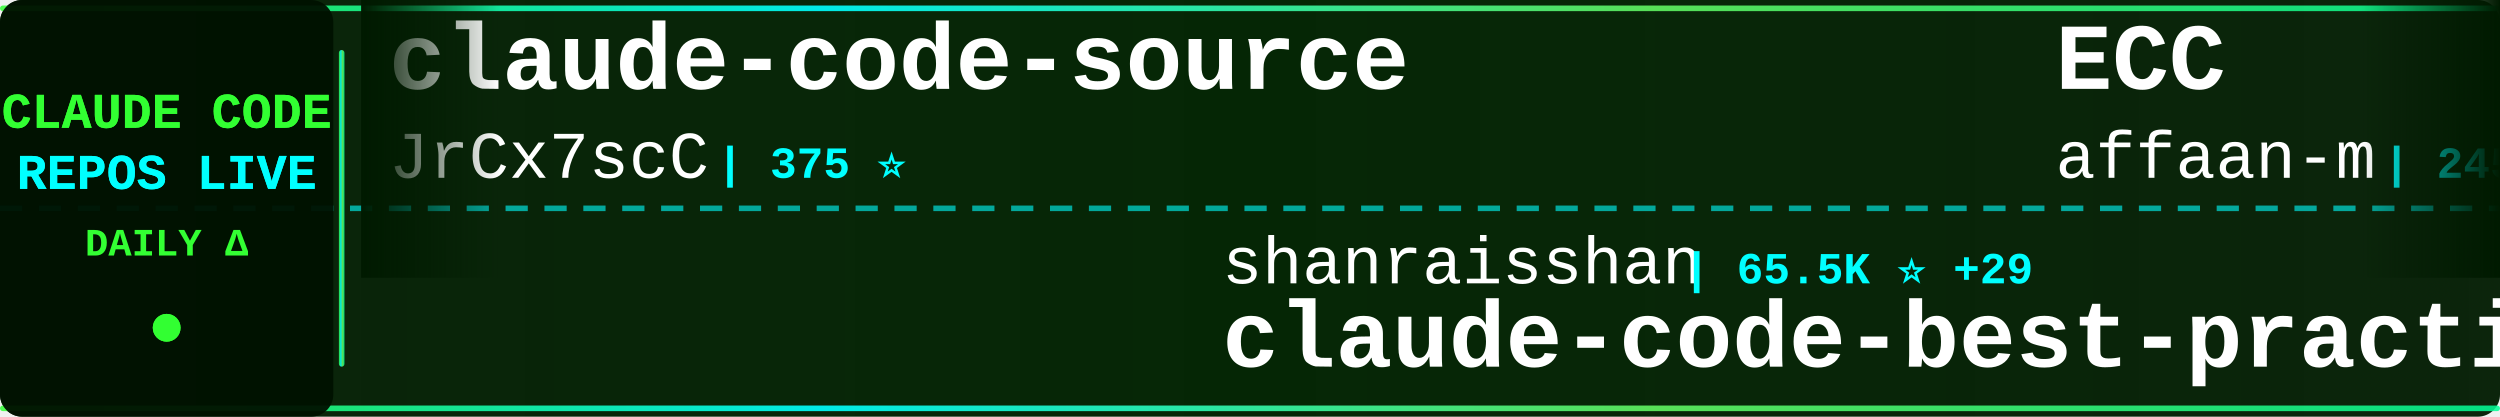
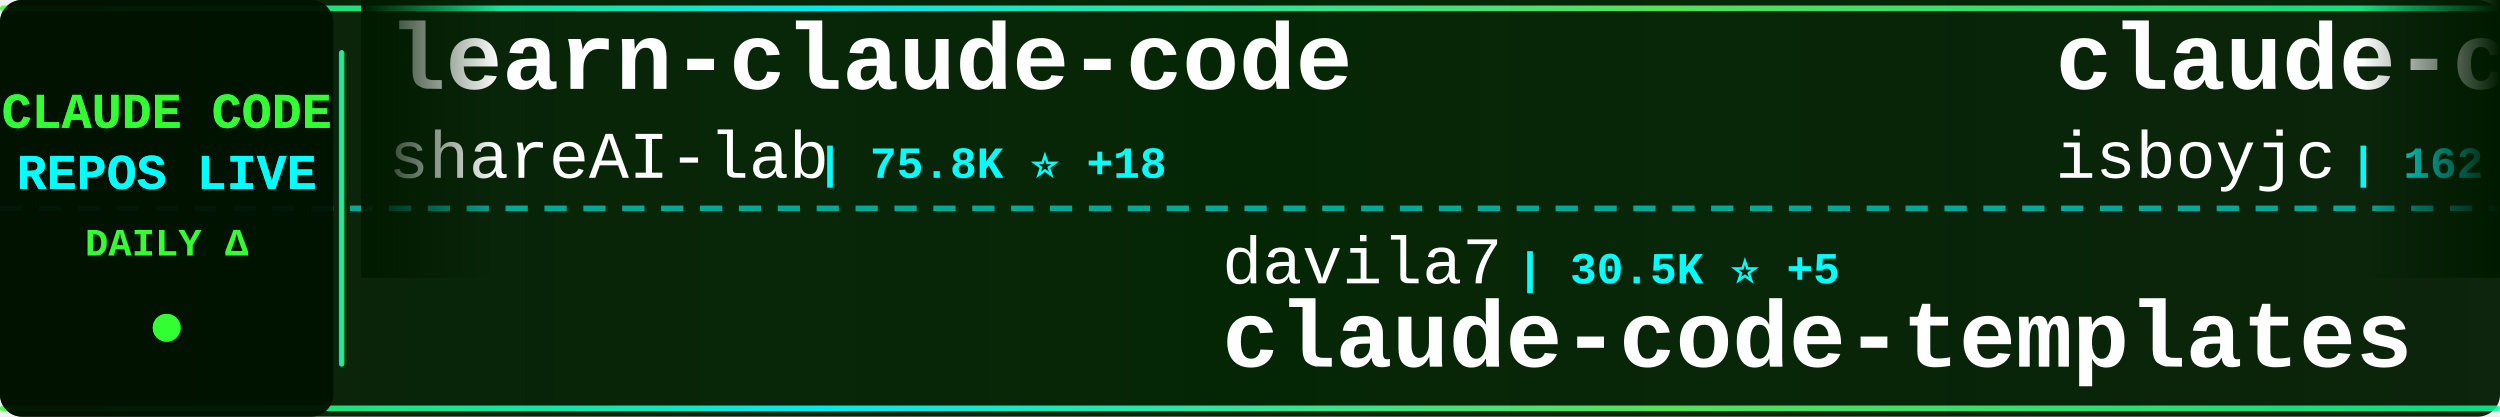
<svg xmlns="http://www.w3.org/2000/svg" width="900" height="150">
  <defs>
    <linearGradient id="tickerBg" x1="0%" y1="0%" x2="100%" y2="0%">
      <stop offset="0%" style="stop-color:#001a00;stop-opacity:0.95" />
      <stop offset="50%" style="stop-color:#002200;stop-opacity:0.98" />
      <stop offset="100%" style="stop-color:#001a00;stop-opacity:0.95" />
    </linearGradient>
    <linearGradient id="borderGrad" x1="0%" y1="0%" x2="100%" y2="0%">
      <stop offset="0%" style="stop-color:#33ff33;stop-opacity:0.85">
        <animate attributeName="stop-opacity" values="0.85;1;0.85" dur="2s" repeatCount="indefinite" />
      </stop>
      <stop offset="33%" style="stop-color:#00ffff;stop-opacity:0.9">
        <animate attributeName="stop-opacity" values="0.9;1;0.9" dur="2.2s" repeatCount="indefinite" />
      </stop>
      <stop offset="66%" style="stop-color:#66ff66;stop-opacity:0.85">
        <animate attributeName="stop-opacity" values="0.85;1;0.85" dur="1.8s" repeatCount="indefinite" />
      </stop>
      <stop offset="100%" style="stop-color:#00ff99;stop-opacity:0.85">
        <animate attributeName="stop-opacity" values="0.85;1;0.85" dur="2s" repeatCount="indefinite" />
      </stop>
    </linearGradient>
    <filter id="textGlow">
      <feGaussianBlur stdDeviation="0.1" result="coloredBlur" />
      <feMerge>
        <feMergeNode in="coloredBlur" />
        <feMergeNode in="SourceGraphic" />
      </feMerge>
    </filter>
    <filter id="metricGlow">
      <feGaussianBlur stdDeviation="0.2" result="coloredBlur" />
      <feMerge>
        <feMergeNode in="coloredBlur" />
        <feMergeNode in="SourceGraphic" />
      </feMerge>
    </filter>
    <linearGradient id="leftFade" x1="0%" y1="0%" x2="100%" y2="0%">
      <stop offset="0%" style="stop-color:#001a00;stop-opacity:1" />
      <stop offset="100%" style="stop-color:#001a00;stop-opacity:0" />
    </linearGradient>
    <linearGradient id="rightFade" x1="0%" y1="0%" x2="100%" y2="0%">
      <stop offset="0%" style="stop-color:#001a00;stop-opacity:0" />
      <stop offset="100%" style="stop-color:#001a00;stop-opacity:1" />
    </linearGradient>
  </defs>
  <rect width="900" height="150" fill="url(#tickerBg)" rx="8" />
  <rect x="0" y="2" width="900" height="2" fill="url(#borderGrad)" rx="1" />
  <rect x="0" y="146" width="900" height="2" fill="url(#borderGrad)" rx="1" />
  <line x1="0" y1="75" x2="900" y2="75" stroke="#00ffff" stroke-width="2" stroke-dasharray="8 6" opacity="0.6" />
  <rect x="0" y="0" width="120" height="150" fill="#001100" opacity="0.95" rx="8" />
  <text x="60" y="46" font-family="'Courier New', monospace" font-size="18" font-weight="bold" fill="#33ff33" text-anchor="middle" filter="url(#textGlow)">
    CLAUDE CODE
  </text>
  <text x="60" y="68" font-family="'Courier New', monospace" font-size="18" font-weight="bold" fill="#00ffff" text-anchor="middle" filter="url(#textGlow)">
    REPOS LIVE
  </text>
  <text x="60" y="92" font-family="'Courier New', monospace" font-size="14" font-weight="bold" fill="#33ff33" text-anchor="middle">
    DAILY Δ
  </text>
  <circle cx="60" cy="118" r="5" fill="#33ff33" filter="url(#metricGlow)">
    <animate attributeName="r" values="4;6;4" dur="1.5s" repeatCount="indefinite" />
    <animate attributeName="opacity" values="0.6;1;0.6" dur="1.5s" repeatCount="indefinite" />
  </circle>
  <rect x="122" y="18" width="2" height="114" fill="url(#borderGrad)" rx="1" />
  <clipPath id="tickerClip">
    <rect x="130" y="0" width="770" height="150" />
  </clipPath>
  <g clip-path="url(#tickerClip)">
    <g id="tickerItems">
      <animateTransform attributeName="transform" attributeType="XML" type="translate" from="0 0" to="-3000 0" dur="54s" repeatCount="indefinite" />
      <g transform="translate(0, 0)">
-         <text x="140" y="32" font-family="'Courier New', monospace" font-size="34" font-weight="bold" fill="#ffffff">claude-code-source</text>
-         <text x="140" y="64" font-family="'Courier New', monospace" font-size="24" font-weight="normal" fill="#ffffff" opacity="1.0">JrCx7scC</text>
-         <text x="258" y="64" font-family="'Courier New', monospace" font-size="16" font-weight="bold" fill="#00ffff"> | 375 ⭐</text>
+         <text x="140" y="32" font-family="'Courier New', monospace" font-size="34" font-weight="bold" fill="#ffffff">learn-claude-code</text>
+         <text x="140" y="64" font-family="'Courier New', monospace" font-size="24" font-weight="normal" fill="#ffffff" opacity="1.0">shareAI-lab</text>
+         <text x="294" y="64" font-family="'Courier New', monospace" font-size="16" font-weight="bold" fill="#00ffff"> | 75.8K ⭐ +18</text>
      </g>
      <g transform="translate(300, 0)">
-         <text x="140" y="102" font-family="'Courier New', monospace" font-size="24" font-weight="normal" fill="#ffffff" opacity="1.0">shanraisshan</text>
-         <text x="306" y="102" font-family="'Courier New', monospace" font-size="16" font-weight="bold" fill="#00ffff"> | 65.5K ⭐ +29</text>
-         <text x="140" y="132" font-family="'Courier New', monospace" font-size="34" font-weight="bold" fill="#ffffff">claude-code-best-practic...</text>
+         <text x="140" y="102" font-family="'Courier New', monospace" font-size="24" font-weight="normal" fill="#ffffff" opacity="1.0">davila7</text>
+         <text x="246" y="102" font-family="'Courier New', monospace" font-size="16" font-weight="bold" fill="#00ffff"> | 30.5K ⭐ +5</text>
+         <text x="140" y="132" font-family="'Courier New', monospace" font-size="34" font-weight="bold" fill="#ffffff">claude-code-templates</text>
      </g>
      <g transform="translate(600, 0)">
-         <text x="140" y="32" font-family="'Courier New', monospace" font-size="34" font-weight="bold" fill="#ffffff">ECC</text>
-         <text x="140" y="64" font-family="'Courier New', monospace" font-size="24" font-weight="normal" fill="#ffffff" opacity="1.0">affaan-m</text>
-         <text x="258" y="64" font-family="'Courier New', monospace" font-size="16" font-weight="bold" fill="#00ffff"> | 245.5K ⭐ +203</text>
+         <text x="140" y="32" font-family="'Courier New', monospace" font-size="34" font-weight="bold" fill="#ffffff">claude-code</text>
+         <text x="140" y="64" font-family="'Courier New', monospace" font-size="24" font-weight="normal" fill="#ffffff" opacity="1.0">isboyjc</text>
+         <text x="246" y="64" font-family="'Courier New', monospace" font-size="16" font-weight="bold" fill="#00ffff"> | 162 ⭐</text>
      </g>
      <g transform="translate(900, 0)">
-         <text x="140" y="102" font-family="'Courier New', monospace" font-size="24" font-weight="normal" fill="#ffffff" opacity="1.0">nicedreamzapp</text>
-         <text x="318" y="102" font-family="'Courier New', monospace" font-size="16" font-weight="bold" fill="#00ffff"> | 3.3K ⭐ +1</text>
-         <text x="140" y="132" font-family="'Courier New', monospace" font-size="34" font-weight="bold" fill="#ffffff">claude-code-local</text>
+         <text x="140" y="102" font-family="'Courier New', monospace" font-size="24" font-weight="normal" fill="#ffffff" opacity="1.0">fuergaosi233</text>
+         <text x="306" y="102" font-family="'Courier New', monospace" font-size="16" font-weight="bold" fill="#00ffff"> | 2.8K ⭐</text>
+         <text x="140" y="132" font-family="'Courier New', monospace" font-size="34" font-weight="bold" fill="#ffffff">claude-code-proxy</text>
      </g>
      <g transform="translate(1200, 0)">
        <text x="140" y="32" font-family="'Courier New', monospace" font-size="34" font-weight="bold" fill="#ffffff">claude-code</text>
-         <text x="140" y="64" font-family="'Courier New', monospace" font-size="24" font-weight="normal" fill="#ffffff" opacity="1.0">mehmoodosman</text>
-         <text x="306" y="64" font-family="'Courier New', monospace" font-size="16" font-weight="bold" fill="#00ffff"> | 173 ⭐</text>
+         <text x="140" y="64" font-family="'Courier New', monospace" font-size="24" font-weight="normal" fill="#ffffff" opacity="1.0">anthropics</text>
+         <text x="282" y="64" font-family="'Courier New', monospace" font-size="16" font-weight="bold" fill="#00ffff"> | 143.7K ⭐ +29</text>
      </g>
      <g transform="translate(1500, 0)">
        <text x="140" y="102" font-family="'Courier New', monospace" font-size="24" font-weight="normal" fill="#ffffff" opacity="1.0">anthropics</text>
-         <text x="282" y="102" font-family="'Courier New', monospace" font-size="16" font-weight="bold" fill="#00ffff"> | 6.1K ⭐ +2</text>
+         <text x="282" y="102" font-family="'Courier New', monospace" font-size="16" font-weight="bold" fill="#00ffff"> | 6.1K ⭐ +3</text>
        <text x="140" y="132" font-family="'Courier New', monospace" font-size="34" font-weight="bold" fill="#ffffff">claude-code-security-rev...</text>
      </g>
      <g transform="translate(1800, 0)">
-         <text x="140" y="32" font-family="'Courier New', monospace" font-size="34" font-weight="bold" fill="#ffffff">claude-code-sourcemap</text>
-         <text x="140" y="64" font-family="'Courier New', monospace" font-size="24" font-weight="normal" fill="#ffffff" opacity="1.0">ChinaSiro</text>
-         <text x="270" y="64" font-family="'Courier New', monospace" font-size="16" font-weight="bold" fill="#00ffff"> | 9.7K ⭐ +2</text>
+         <text x="140" y="32" font-family="'Courier New', monospace" font-size="34" font-weight="bold" fill="#ffffff">claude-code-book</text>
+         <text x="140" y="64" font-family="'Courier New', monospace" font-size="24" font-weight="normal" fill="#ffffff" opacity="1.0">lintsinghua</text>
+         <text x="294" y="64" font-family="'Courier New', monospace" font-size="16" font-weight="bold" fill="#00ffff"> | 4.2K ⭐</text>
      </g>
      <g transform="translate(2100, 0)">
-         <text x="140" y="102" font-family="'Courier New', monospace" font-size="24" font-weight="normal" fill="#ffffff" opacity="1.0">disler</text>
-         <text x="234" y="102" font-family="'Courier New', monospace" font-size="16" font-weight="bold" fill="#00ffff"> | 3.9K ⭐ -1</text>
-         <text x="140" y="132" font-family="'Courier New', monospace" font-size="34" font-weight="bold" fill="#ffffff">claude-code-hooks-master...</text>
+         <text x="140" y="102" font-family="'Courier New', monospace" font-size="24" font-weight="normal" fill="#ffffff" opacity="1.0">Tinkeringg-Lab</text>
+         <text x="330" y="102" font-family="'Courier New', monospace" font-size="16" font-weight="bold" fill="#00ffff"> | 212 ⭐</text>
+         <text x="140" y="132" font-family="'Courier New', monospace" font-size="34" font-weight="bold" fill="#ffffff">claude-code</text>
      </g>
      <g transform="translate(2400, 0)">
-         <text x="140" y="32" font-family="'Courier New', monospace" font-size="34" font-weight="bold" fill="#ffffff">system_prompts_leaks</text>
-         <text x="140" y="64" font-family="'Courier New', monospace" font-size="24" font-weight="normal" fill="#ffffff" opacity="1.0">asgeirtj</text>
-         <text x="258" y="64" font-family="'Courier New', monospace" font-size="16" font-weight="bold" fill="#00ffff"> | 63.9K ⭐ +26</text>
+         <text x="140" y="32" font-family="'Courier New', monospace" font-size="34" font-weight="bold" fill="#ffffff">awesome-claude-code-tool...</text>
+         <text x="140" y="64" font-family="'Courier New', monospace" font-size="24" font-weight="normal" fill="#ffffff" opacity="1.0">rohitg00</text>
+         <text x="258" y="64" font-family="'Courier New', monospace" font-size="16" font-weight="bold" fill="#00ffff"> | 2.6K ⭐</text>
      </g>
      <g transform="translate(2700, 0)">
-         <text x="140" y="102" font-family="'Courier New', monospace" font-size="24" font-weight="normal" fill="#ffffff" opacity="1.0">ding113</text>
-         <text x="246" y="102" font-family="'Courier New', monospace" font-size="16" font-weight="bold" fill="#00ffff"> | 3.3K ⭐ +4</text>
-         <text x="140" y="132" font-family="'Courier New', monospace" font-size="34" font-weight="bold" fill="#ffffff">claude-code-hub</text>
+         <text x="140" y="102" font-family="'Courier New', monospace" font-size="24" font-weight="normal" fill="#ffffff" opacity="1.0">disler</text>
+         <text x="234" y="102" font-family="'Courier New', monospace" font-size="16" font-weight="bold" fill="#00ffff"> | 1.7K ⭐</text>
+         <text x="140" y="132" font-family="'Courier New', monospace" font-size="34" font-weight="bold" fill="#ffffff">pi-vs-claude-code</text>
      </g>
      <g transform="translate(3000, 0)">
-         <text x="140" y="32" font-family="'Courier New', monospace" font-size="34" font-weight="bold" fill="#ffffff">claude-code-source</text>
-         <text x="140" y="64" font-family="'Courier New', monospace" font-size="24" font-weight="normal" fill="#ffffff" opacity="1.0">JrCx7scC</text>
-         <text x="258" y="64" font-family="'Courier New', monospace" font-size="16" font-weight="bold" fill="#00ffff"> | 375 ⭐</text>
+         <text x="140" y="32" font-family="'Courier New', monospace" font-size="34" font-weight="bold" fill="#ffffff">learn-claude-code</text>
+         <text x="140" y="64" font-family="'Courier New', monospace" font-size="24" font-weight="normal" fill="#ffffff" opacity="1.0">shareAI-lab</text>
+         <text x="294" y="64" font-family="'Courier New', monospace" font-size="16" font-weight="bold" fill="#00ffff"> | 75.8K ⭐ +18</text>
      </g>
      <g transform="translate(3300, 0)">
-         <text x="140" y="102" font-family="'Courier New', monospace" font-size="24" font-weight="normal" fill="#ffffff" opacity="1.0">shanraisshan</text>
-         <text x="306" y="102" font-family="'Courier New', monospace" font-size="16" font-weight="bold" fill="#00ffff"> | 65.5K ⭐ +29</text>
-         <text x="140" y="132" font-family="'Courier New', monospace" font-size="34" font-weight="bold" fill="#ffffff">claude-code-best-practic...</text>
+         <text x="140" y="102" font-family="'Courier New', monospace" font-size="24" font-weight="normal" fill="#ffffff" opacity="1.0">davila7</text>
+         <text x="246" y="102" font-family="'Courier New', monospace" font-size="16" font-weight="bold" fill="#00ffff"> | 30.5K ⭐ +5</text>
+         <text x="140" y="132" font-family="'Courier New', monospace" font-size="34" font-weight="bold" fill="#ffffff">claude-code-templates</text>
      </g>
      <g transform="translate(3600, 0)">
-         <text x="140" y="32" font-family="'Courier New', monospace" font-size="34" font-weight="bold" fill="#ffffff">ECC</text>
-         <text x="140" y="64" font-family="'Courier New', monospace" font-size="24" font-weight="normal" fill="#ffffff" opacity="1.0">affaan-m</text>
-         <text x="258" y="64" font-family="'Courier New', monospace" font-size="16" font-weight="bold" fill="#00ffff"> | 245.5K ⭐ +203</text>
+         <text x="140" y="32" font-family="'Courier New', monospace" font-size="34" font-weight="bold" fill="#ffffff">claude-code</text>
+         <text x="140" y="64" font-family="'Courier New', monospace" font-size="24" font-weight="normal" fill="#ffffff" opacity="1.0">isboyjc</text>
+         <text x="246" y="64" font-family="'Courier New', monospace" font-size="16" font-weight="bold" fill="#00ffff"> | 162 ⭐</text>
      </g>
      <g transform="translate(3900, 0)">
-         <text x="140" y="102" font-family="'Courier New', monospace" font-size="24" font-weight="normal" fill="#ffffff" opacity="1.0">nicedreamzapp</text>
-         <text x="318" y="102" font-family="'Courier New', monospace" font-size="16" font-weight="bold" fill="#00ffff"> | 3.3K ⭐ +1</text>
-         <text x="140" y="132" font-family="'Courier New', monospace" font-size="34" font-weight="bold" fill="#ffffff">claude-code-local</text>
+         <text x="140" y="102" font-family="'Courier New', monospace" font-size="24" font-weight="normal" fill="#ffffff" opacity="1.0">fuergaosi233</text>
+         <text x="306" y="102" font-family="'Courier New', monospace" font-size="16" font-weight="bold" fill="#00ffff"> | 2.8K ⭐</text>
+         <text x="140" y="132" font-family="'Courier New', monospace" font-size="34" font-weight="bold" fill="#ffffff">claude-code-proxy</text>
      </g>
    </g>
  </g>
  <rect x="130" y="0" width="50" height="100" fill="url(#leftFade)" />
  <rect x="850" y="0" width="50" height="100" fill="url(#rightFade)" />
</svg>
